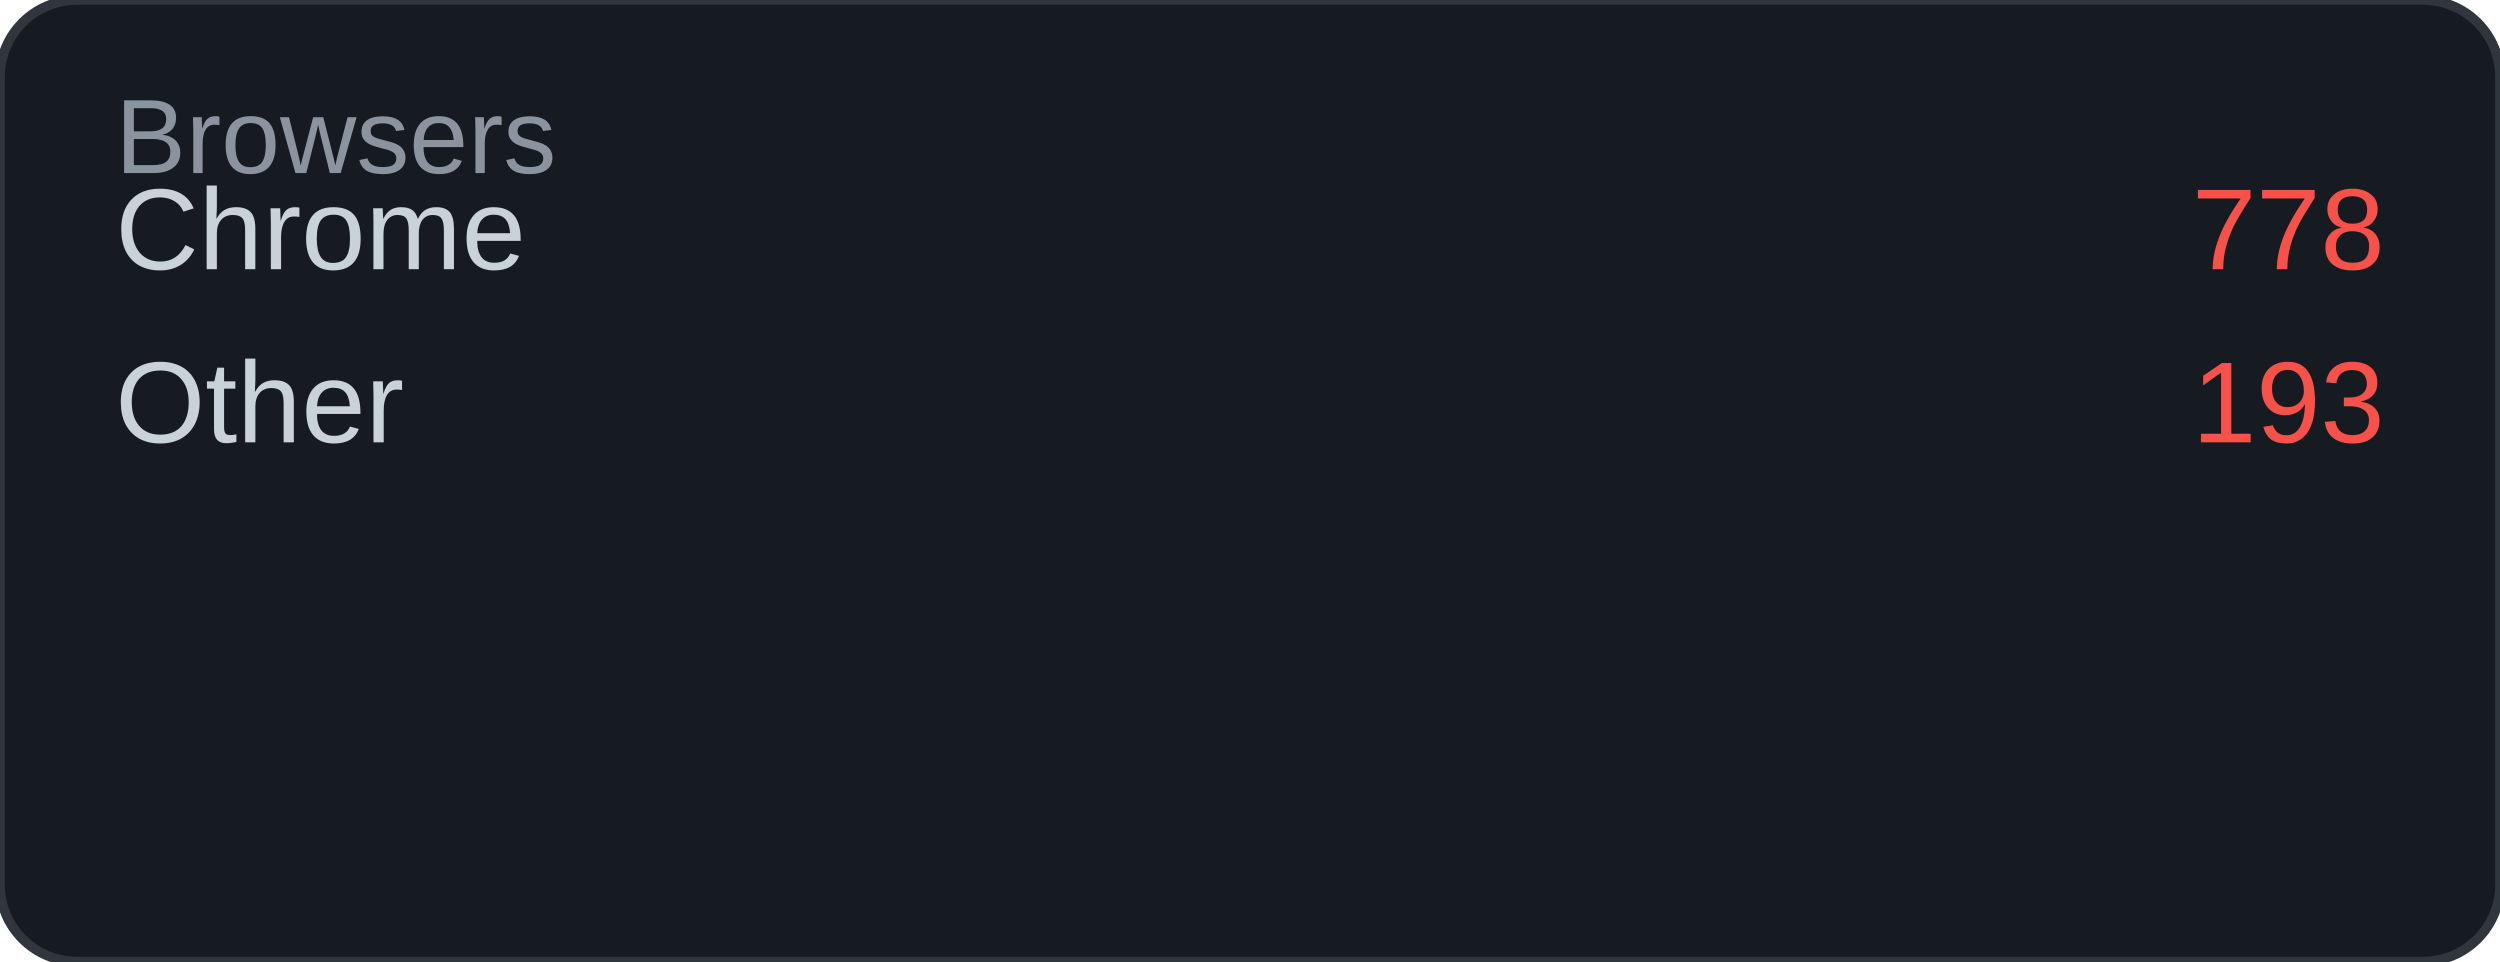
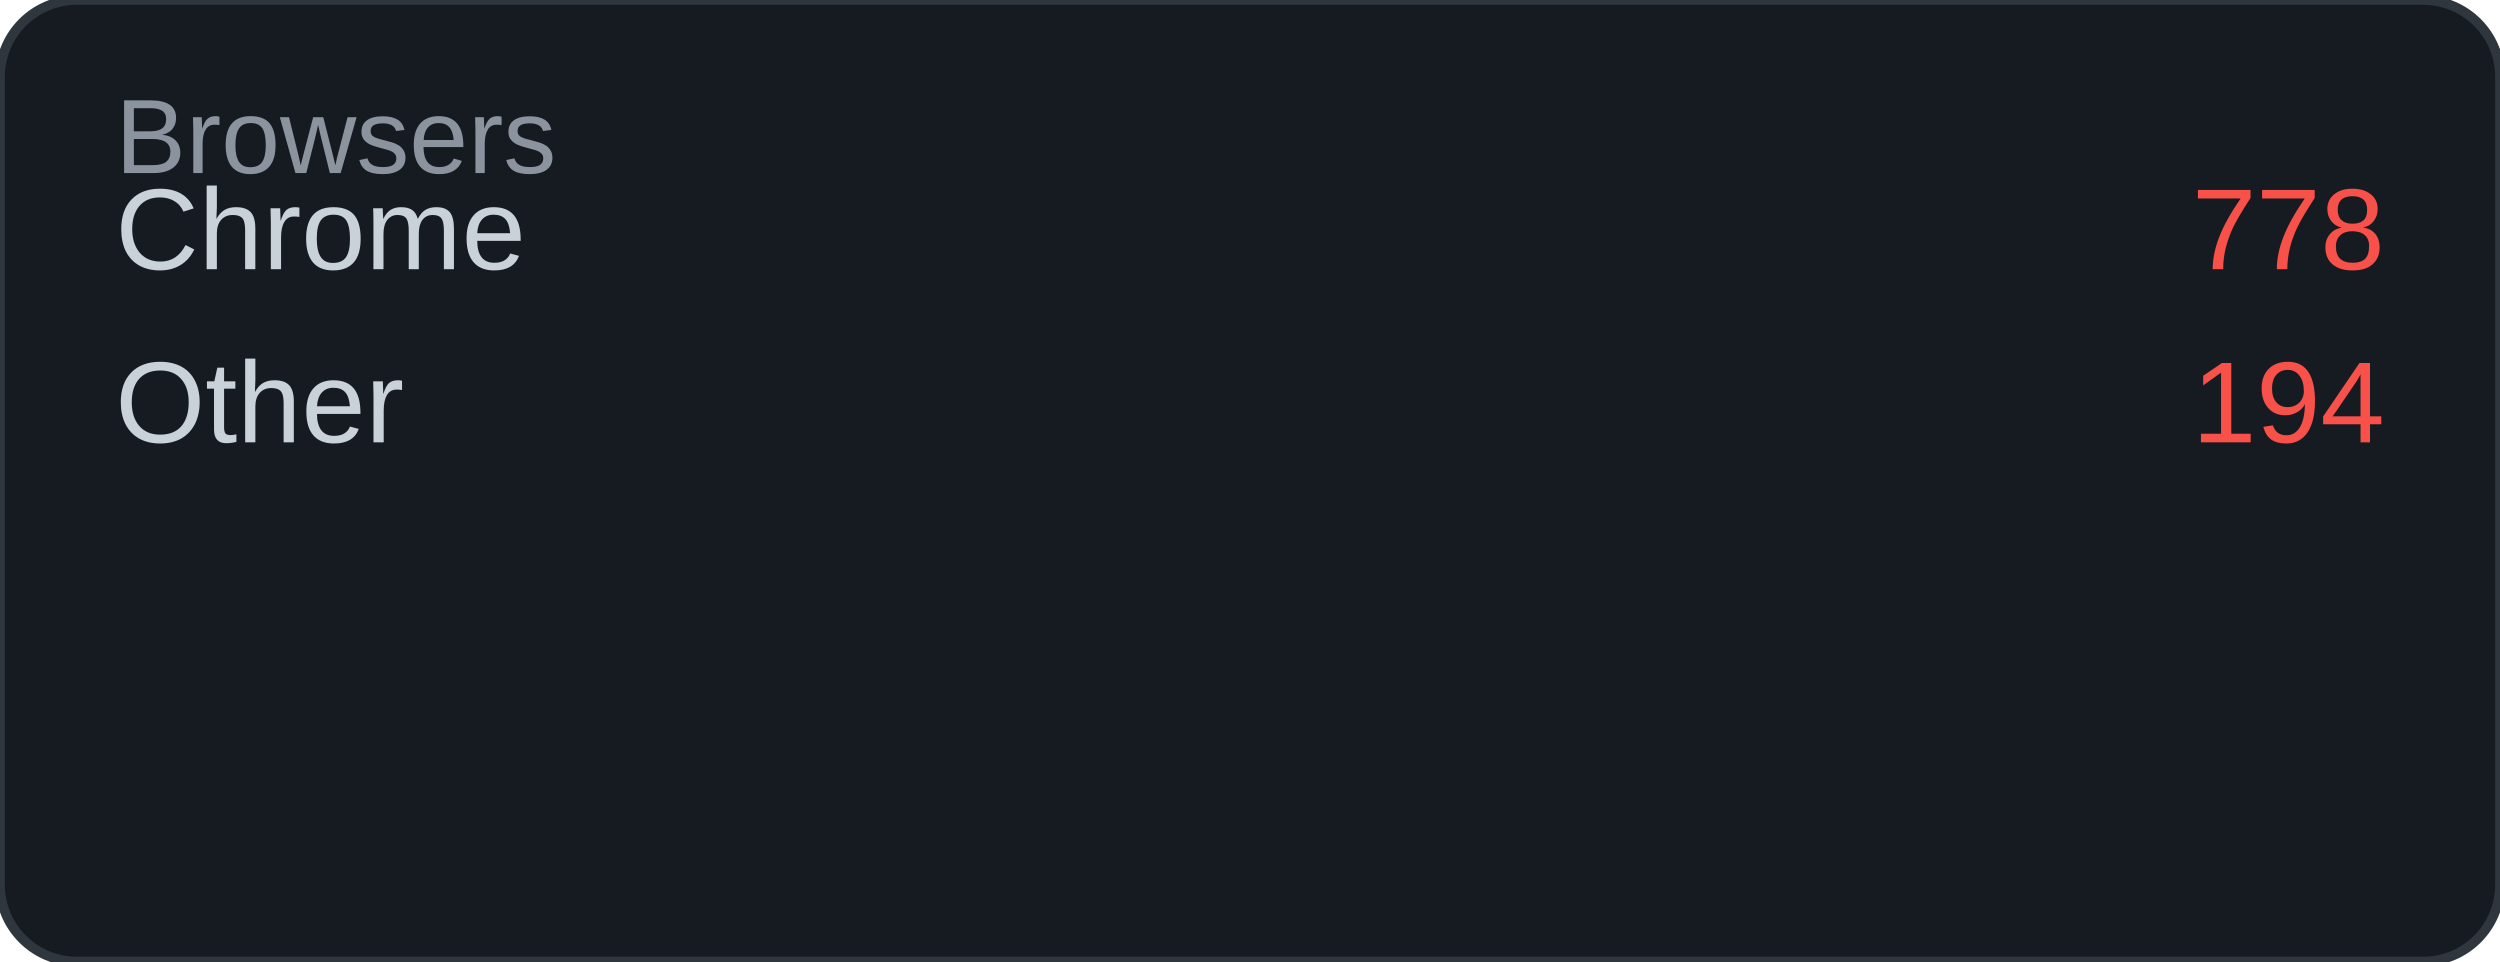
<svg xmlns="http://www.w3.org/2000/svg" width="260" height="100" viewBox="0 0 260 100">
  <rect width="260" height="100" rx="8" fill="#161b22" />
  <rect width="260" height="100" rx="8" fill="none" stroke="#30363d" stroke-width="1" />
  <text x="12" y="18" font-family="Arial, sans-serif" font-size="11" fill="#8b949e">Browsers</text>
  <text x="12" y="28" font-family="Arial, sans-serif" font-size="12" fill="#c9d1d9">Chrome</text>
  <text x="248" y="28" font-family="Arial, sans-serif" font-size="12" fill="#f85149" text-anchor="end">778</text>
  <text x="12" y="46" font-family="Arial, sans-serif" font-size="12" fill="#c9d1d9">Other</text>
-   <text x="248" y="46" font-family="Arial, sans-serif" font-size="12" fill="#f85149" text-anchor="end">193</text>
+   <text x="248" y="46" font-family="Arial, sans-serif" font-size="12" fill="#f85149" text-anchor="end">194</text>
</svg>
